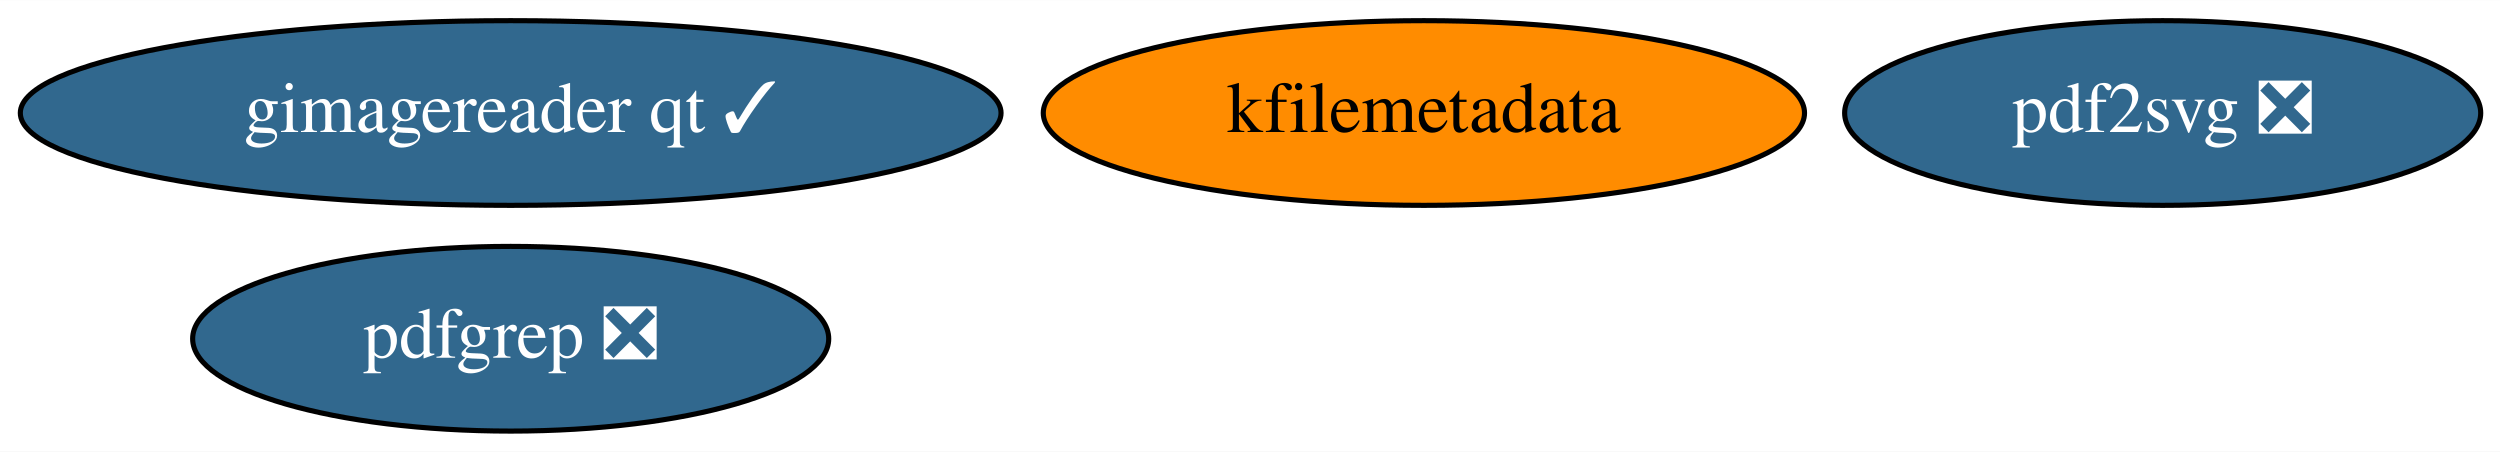
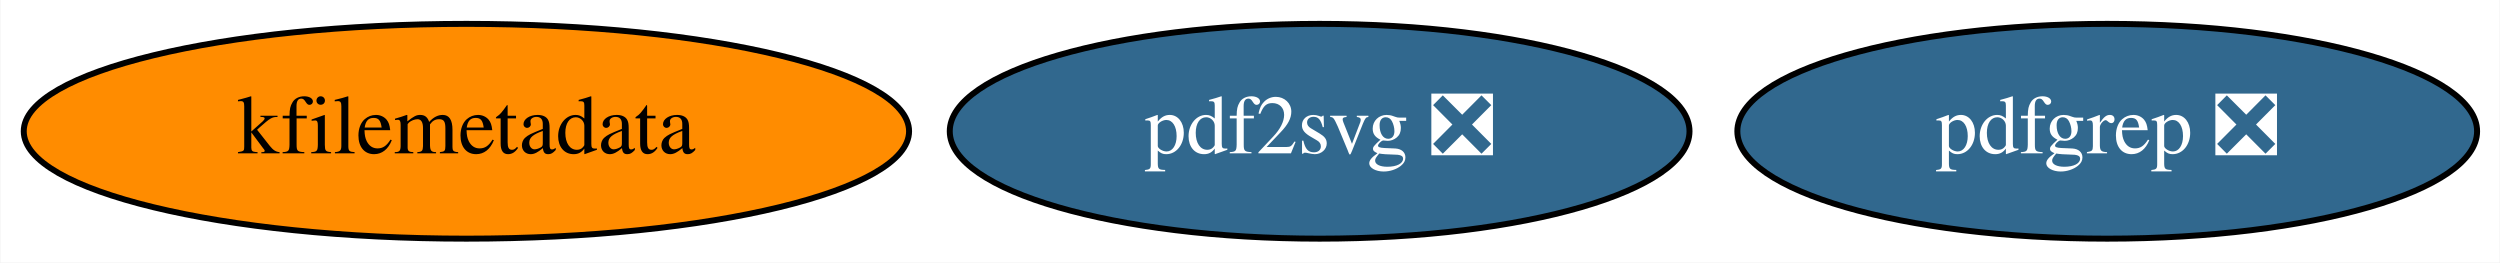
- <svg xmlns="http://www.w3.org/2000/svg" xmlns:xlink="http://www.w3.org/1999/xlink" width="487pt" height="88pt" viewBox="0.00 0.00 487.29 88.00">
-   <g id="graph0" class="graph" transform="scale(1 1) rotate(0) translate(4 84)">
-     <polygon fill="white" stroke="none" points="-4,4 -4,-84 483.29,-84 483.29,4 -4,4" />
+ <svg xmlns="http://www.w3.org/2000/svg" xmlns:xlink="http://www.w3.org/1999/xlink" width="419pt" height="44pt" viewBox="0.00 0.00 418.84 44.00">
+   <g id="graph0" class="graph" transform="scale(1 1) rotate(0) translate(4 40)">
+     <polygon fill="white" stroke="none" points="-4,4 -4,-40 414.84,-40 414.84,4 -4,4" />
    <g id="node1" class="node">
      <g id="a_node1">
        <a xlink:href="https://github.com/conda-forge/kfilemetadata-feedstock" xlink:title="kfilemetadata">
-           <ellipse fill="#ff8c00" stroke="black" cx="273.54" cy="-62" rx="74.19" ry="18" />
-           <text text-anchor="middle" x="273.54" y="-58.3" font-family="Times,serif" font-size="14.00">kfilemetadata</text>
+           <ellipse fill="#ff8c00" stroke="black" cx="74.09" cy="-18" rx="74.19" ry="18" />
+           <text text-anchor="middle" x="74.09" y="-14.3" font-family="Times,serif" font-size="14.00">kfilemetadata</text>
        </a>
      </g>
    </g>
    <g id="node2" class="node">
      <g id="a_node2">
        <a xlink:href="https://github.com/conda-forge/pdf2svg-feedstock/pull/13" xlink:title="pdf2svg ❎">
-           <ellipse fill="#31688e" stroke="black" cx="417.54" cy="-62" rx="61.99" ry="18" />
-           <text text-anchor="middle" x="417.54" y="-58.3" font-family="Times,serif" font-size="14.00" fill="white">pdf2svg ❎</text>
+           <ellipse fill="#31688e" stroke="black" cx="217.09" cy="-18" rx="61.99" ry="18" />
+           <text text-anchor="middle" x="217.09" y="-14.3" font-family="Times,serif" font-size="14.00" fill="white">pdf2svg ❎</text>
        </a>
      </g>
    </g>
    <g id="node3" class="node">
      <g id="a_node3">
        <a xlink:href="https://github.com/conda-forge/pdfgrep-feedstock/pull/13" xlink:title="pdfgrep ❎">
-           <ellipse fill="#31688e" stroke="black" cx="95.54" cy="-18" rx="61.99" ry="18" />
-           <text text-anchor="middle" x="95.54" y="-14.3" font-family="Times,serif" font-size="14.00" fill="white">pdfgrep ❎</text>
-         </a>
-       </g>
-     </g>
-     <g id="node4" class="node">
-       <g id="a_node4">
-         <a xlink:href="https://github.com/conda-forge/gimagereader-qt-feedstock/pull/8" xlink:title="gimagereader qt ✓">
-           <ellipse fill="#31688e" stroke="black" cx="95.54" cy="-62" rx="95.58" ry="18" />
-           <text text-anchor="middle" x="95.54" y="-58.3" font-family="Times,serif" font-size="14.00" fill="white">gimagereader qt ✓</text>
+           <ellipse fill="#31688e" stroke="black" cx="349.09" cy="-18" rx="61.99" ry="18" />
+           <text text-anchor="middle" x="349.09" y="-14.3" font-family="Times,serif" font-size="14.00" fill="white">pdfgrep ❎</text>
        </a>
      </g>
    </g>
  </g>
</svg>
